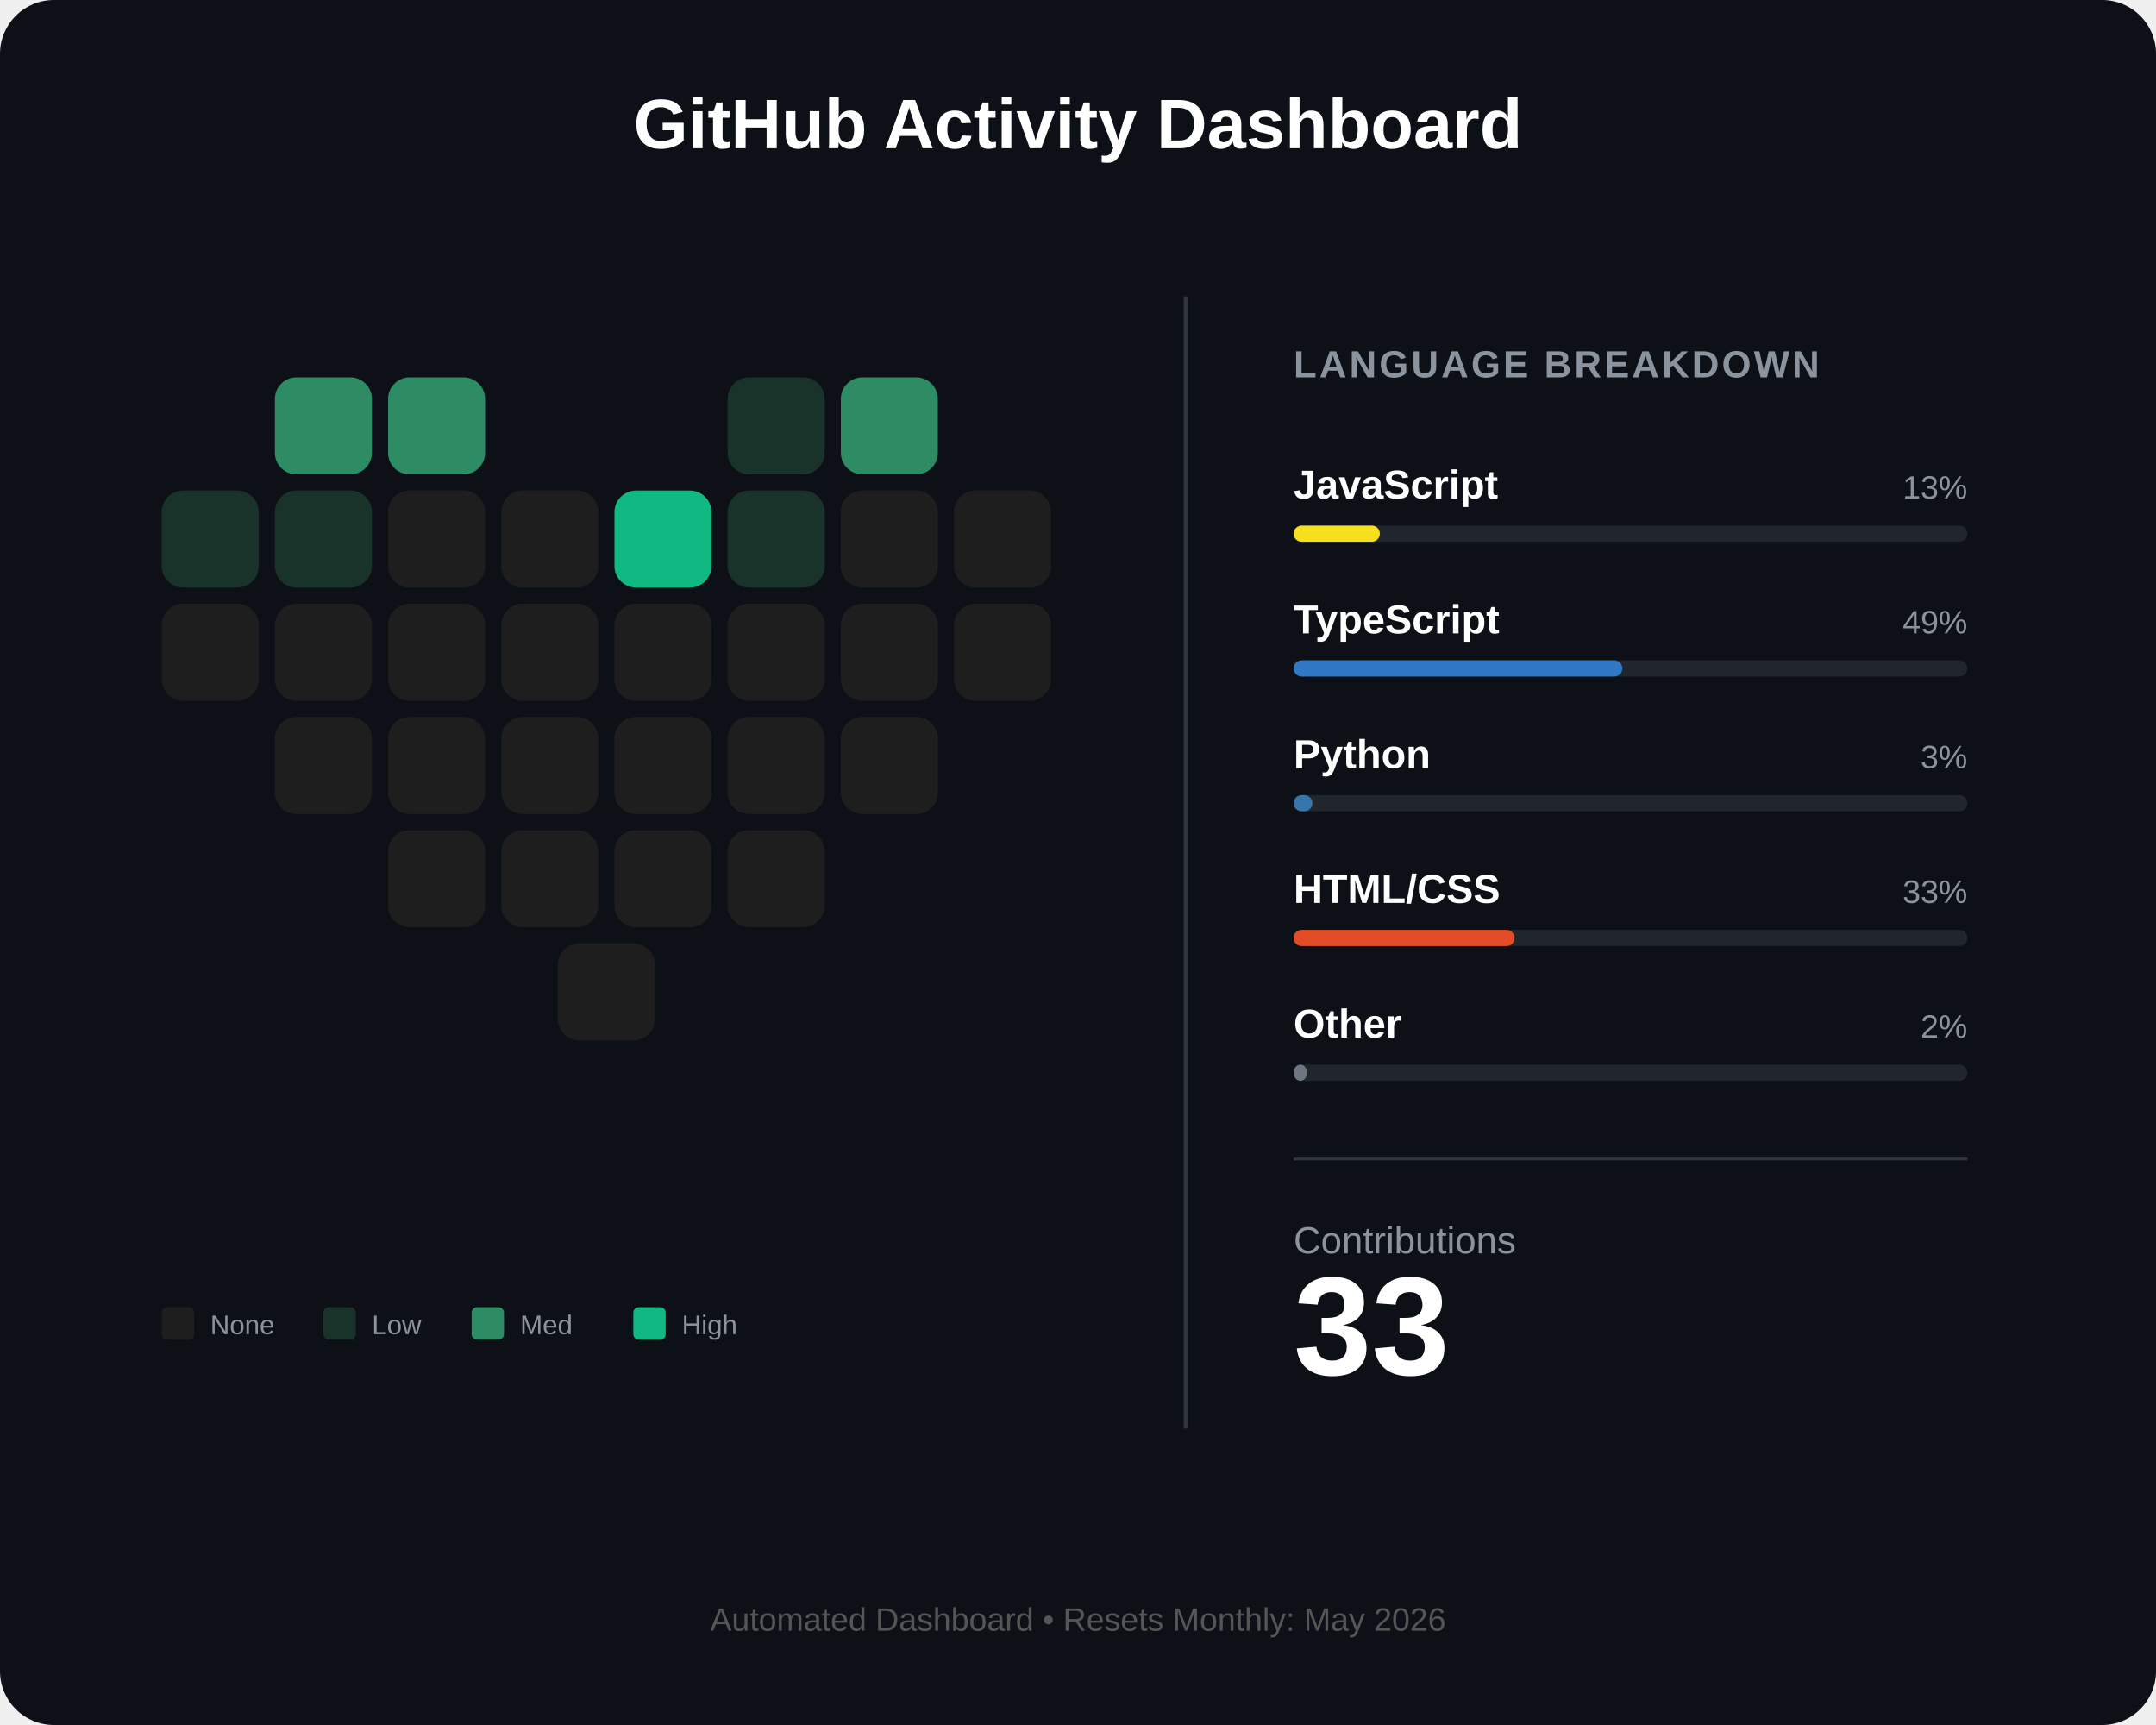
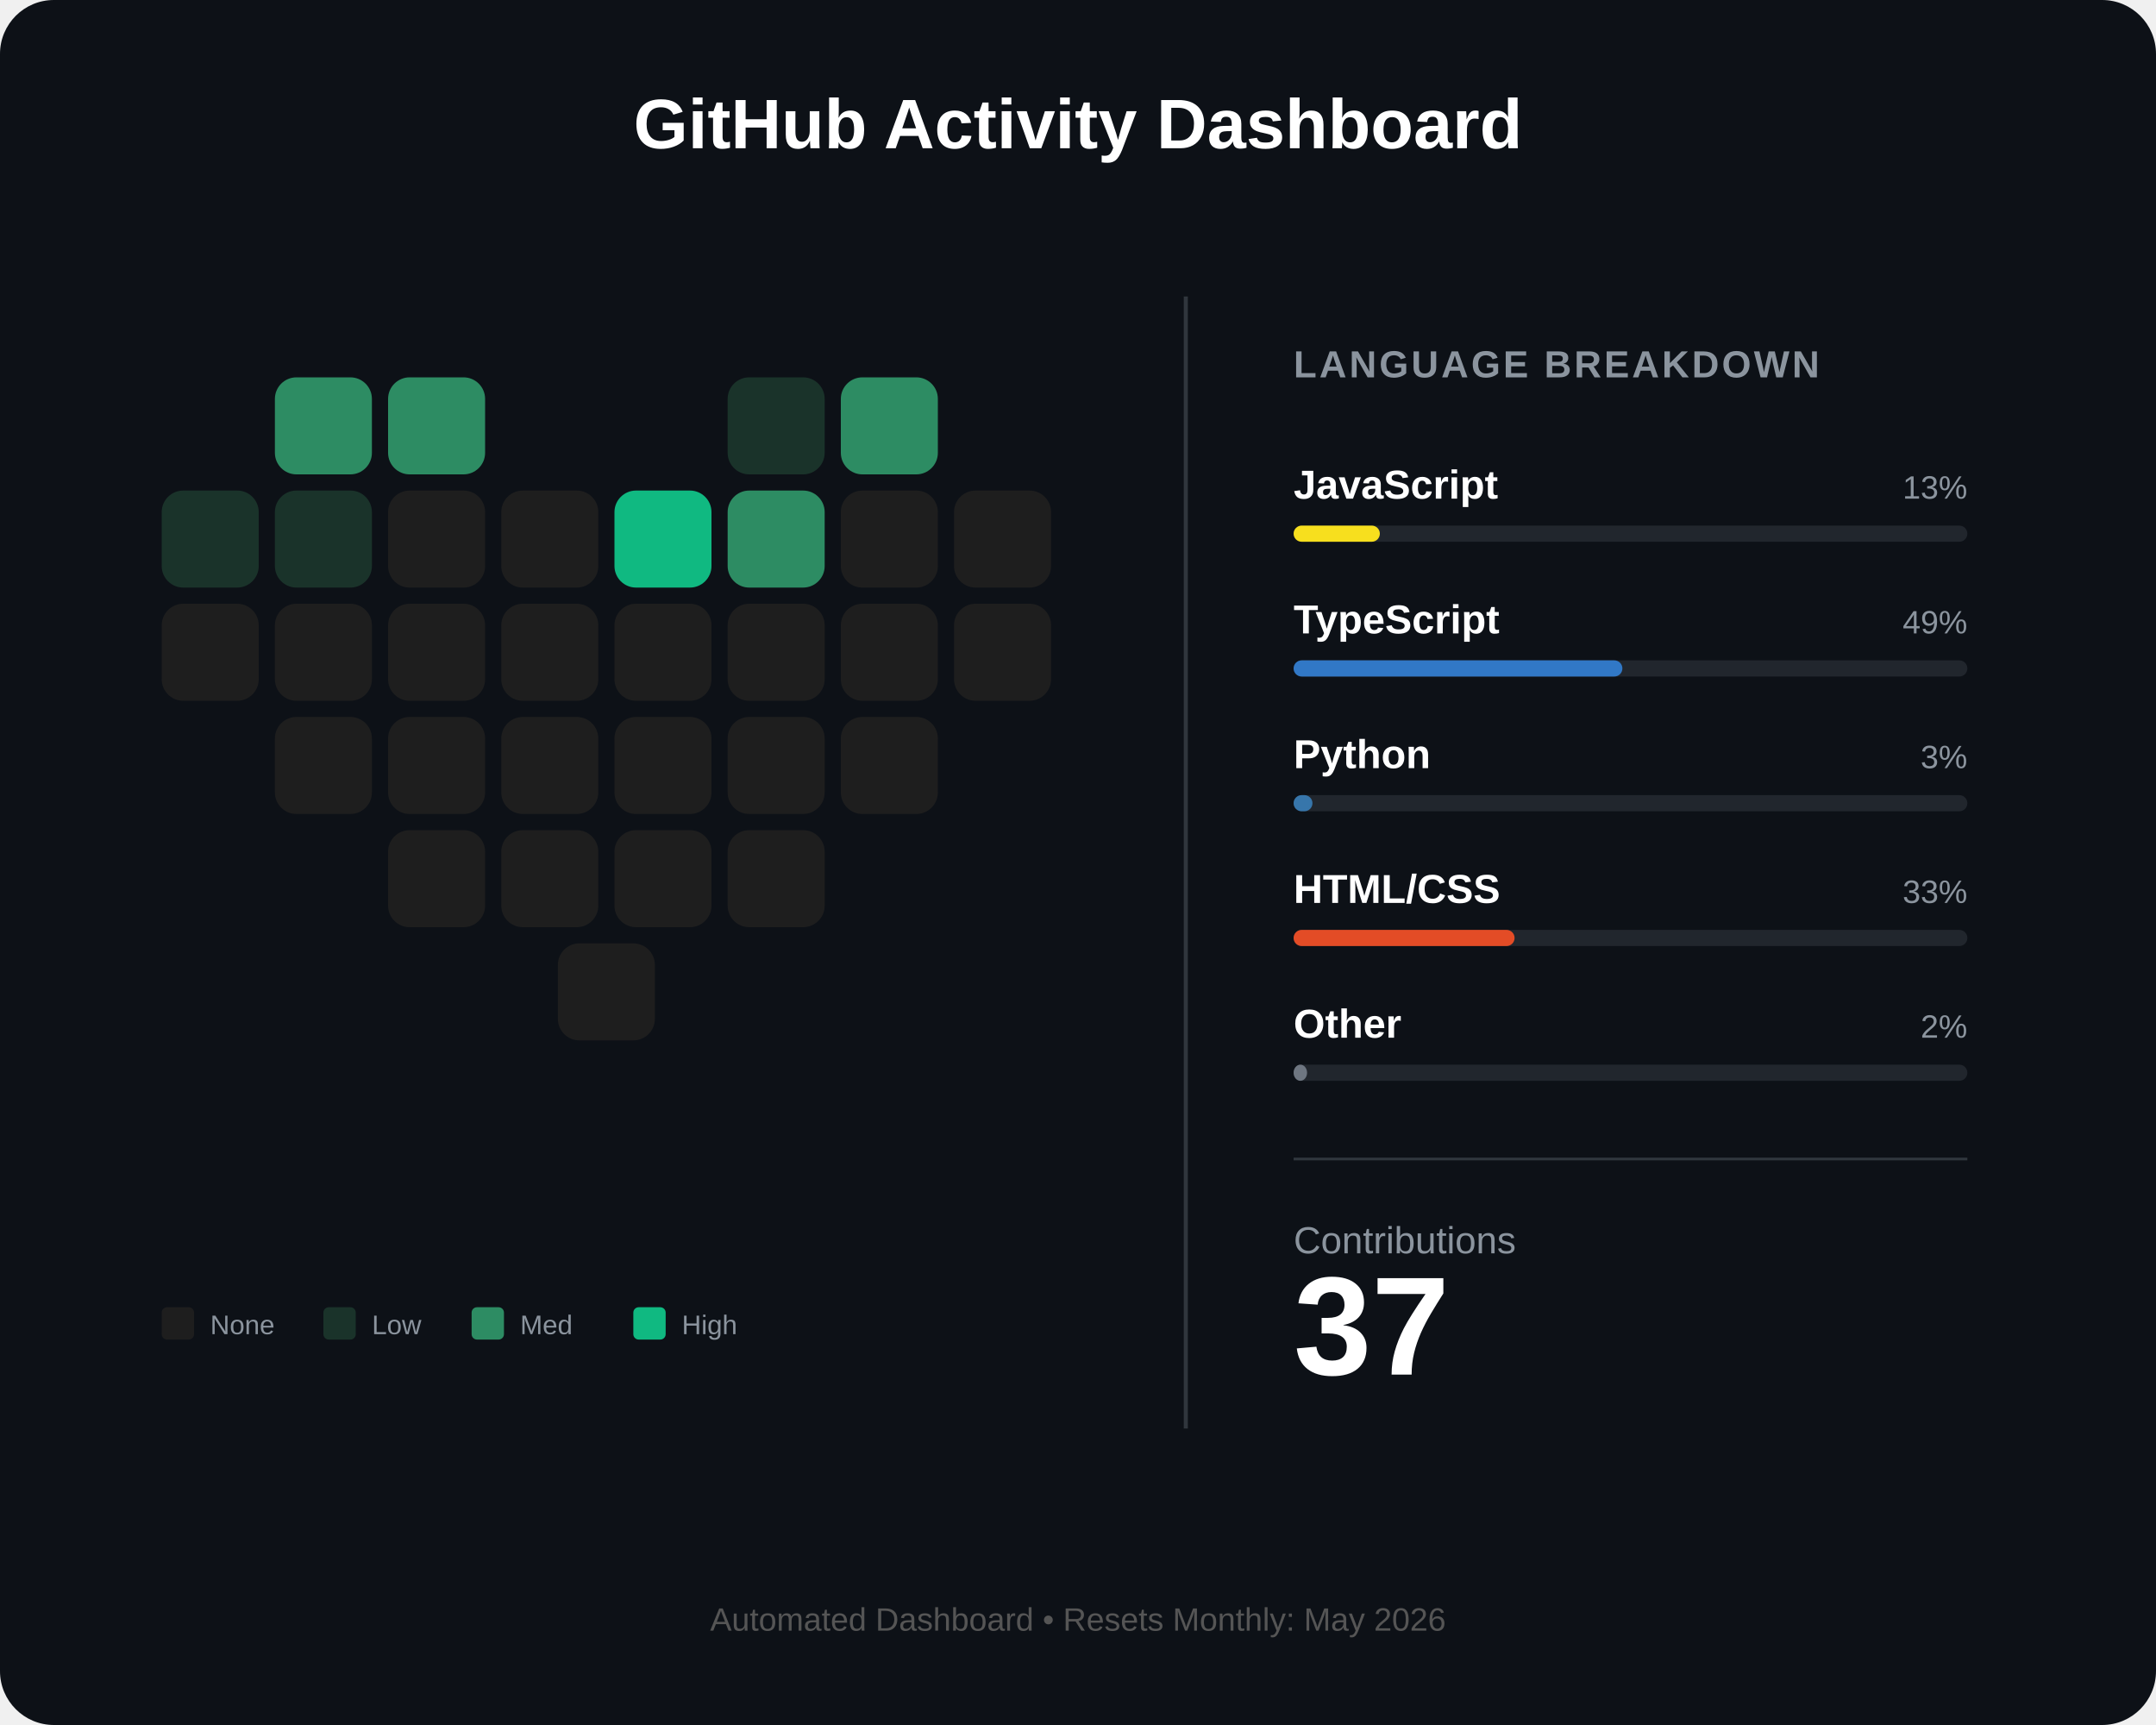
<svg xmlns="http://www.w3.org/2000/svg" width="800" height="640" viewBox="0 0 800 640" fill="none">
  <rect width="800" height="640" rx="20" fill="#0d1117" />
  <text x="400" y="55" fill="white" font-family="Arial" font-size="26" font-weight="bold" text-anchor="middle">GitHub Activity Dashboard</text>
  <g id="heart-grid" transform="translate(60, 140)">
    <rect id="day_1" x="42" y="0" width="36" height="36" rx="8" fill="#2d8c63" />
    <rect id="day_2" x="84" y="0" width="36" height="36" rx="8" fill="#2d8c63" />
    <rect id="day_3" x="210" y="0" width="36" height="36" rx="8" fill="#1a332a" />
    <rect id="day_4" x="252" y="0" width="36" height="36" rx="8" fill="#2d8c63" />
    <rect id="day_5" x="0" y="42" width="36" height="36" rx="8" fill="#1a332a" />
    <rect id="day_6" x="42" y="42" width="36" height="36" rx="8" fill="#1a332a" />
    <rect id="day_7" x="84" y="42" width="36" height="36" rx="8" fill="#1e1e1e" />
    <rect id="day_8" x="126" y="42" width="36" height="36" rx="8" fill="#1e1e1e" />
    <rect id="day_9" x="168" y="42" width="36" height="36" rx="8" fill="#10b981" />
-     <rect id="day_10" x="210" y="42" width="36" height="36" rx="8" fill="#1a332a" />
+     <rect id="day_10" x="210" y="42" width="36" height="36" rx="8" fill="#2d8c63" />
    <rect id="day_11" x="252" y="42" width="36" height="36" rx="8" fill="#1e1e1e" />
    <rect id="day_12" x="294" y="42" width="36" height="36" rx="8" fill="#1e1e1e" />
    <rect id="day_13" x="0" y="84" width="36" height="36" rx="8" fill="#1e1e1e" />
    <rect id="day_14" x="42" y="84" width="36" height="36" rx="8" fill="#1e1e1e" />
    <rect id="day_15" x="84" y="84" width="36" height="36" rx="8" fill="#1e1e1e" />
    <rect id="day_16" x="126" y="84" width="36" height="36" rx="8" fill="#1e1e1e" />
    <rect id="day_17" x="168" y="84" width="36" height="36" rx="8" fill="#1e1e1e" />
    <rect id="day_18" x="210" y="84" width="36" height="36" rx="8" fill="#1e1e1e" />
    <rect id="day_19" x="252" y="84" width="36" height="36" rx="8" fill="#1e1e1e" />
    <rect id="day_20" x="294" y="84" width="36" height="36" rx="8" fill="#1e1e1e" />
    <rect id="day_21" x="42" y="126" width="36" height="36" rx="8" fill="#1e1e1e" />
    <rect id="day_22" x="84" y="126" width="36" height="36" rx="8" fill="#1e1e1e" />
    <rect id="day_23" x="126" y="126" width="36" height="36" rx="8" fill="#1e1e1e" />
    <rect id="day_24" x="168" y="126" width="36" height="36" rx="8" fill="#1e1e1e" />
    <rect id="day_25" x="210" y="126" width="36" height="36" rx="8" fill="#1e1e1e" />
    <rect id="day_26" x="252" y="126" width="36" height="36" rx="8" fill="#1e1e1e" />
    <rect id="day_27" x="84" y="168" width="36" height="36" rx="8" fill="#1e1e1e" />
    <rect id="day_28" x="126" y="168" width="36" height="36" rx="8" fill="#1e1e1e" />
    <rect id="day_29" x="168" y="168" width="36" height="36" rx="8" fill="#1e1e1e" />
    <rect id="day_30" x="210" y="168" width="36" height="36" rx="8" fill="#1e1e1e" />
    <rect id="day_31" x="147" y="210" width="36" height="36" rx="8" fill="#1e1e1e" />
  </g>
  <g transform="translate(60, 485)">
    <rect x="0" y="0" width="12" height="12" rx="2" fill="#1e1e1e" />
    <text x="18" y="10" fill="#8b949e" font-family="Arial" font-size="10">None</text>
    <rect x="60" y="0" width="12" height="12" rx="2" fill="#1a332a" />
    <text x="78" y="10" fill="#8b949e" font-family="Arial" font-size="10">Low</text>
    <rect x="115" y="0" width="12" height="12" rx="2" fill="#2d8c63" />
    <text x="133" y="10" fill="#8b949e" font-family="Arial" font-size="10">Med</text>
    <rect x="175" y="0" width="12" height="12" rx="2" fill="#10b981" />
    <text x="193" y="10" fill="#8b949e" font-family="Arial" font-size="10">High</text>
  </g>
  <line x1="440" y1="110" x2="440" y2="530" stroke="#30363d" stroke-width="1.5" />
  <g transform="translate(480, 140)">
    <text x="0" y="0" fill="#8b949e" font-family="Arial" font-size="14" font-weight="bold" letter-spacing="1">LANGUAGE BREAKDOWN</text>
    <g transform="translate(0, 45)">
      <text id="lang_1_name" x="0" y="0" fill="white" font-family="Arial" font-size="15" font-weight="bold">JavaScript</text>
      <text id="lang_1_percent" x="250" y="0" fill="#8b949e" font-family="Arial" font-size="12" text-anchor="end">13%</text>
      <rect x="0" y="10" width="250" height="6" rx="3" fill="#21262d" />
      <rect id="lang_1_bar" x="0" y="10" width="32" height="6" rx="3" fill="#f7df1e" />
    </g>
    <g transform="translate(0, 95)">
      <text id="lang_2_name" x="0" y="0" fill="white" font-family="Arial" font-size="15" font-weight="bold">TypeScript</text>
      <text id="lang_2_percent" x="250" y="0" fill="#8b949e" font-family="Arial" font-size="12" text-anchor="end">49%</text>
      <rect x="0" y="10" width="250" height="6" rx="3" fill="#21262d" />
      <rect id="lang_2_bar" x="0" y="10" width="122" height="6" rx="3" fill="#3178c6" />
    </g>
    <g transform="translate(0, 145)">
      <text id="lang_3_name" x="0" y="0" fill="white" font-family="Arial" font-size="15" font-weight="bold">Python</text>
      <text id="lang_3_percent" x="250" y="0" fill="#8b949e" font-family="Arial" font-size="12" text-anchor="end">3%</text>
      <rect x="0" y="10" width="250" height="6" rx="3" fill="#21262d" />
      <rect id="lang_3_bar" x="0" y="10" width="7" height="6" rx="3" fill="#3776ab" />
    </g>
    <g transform="translate(0, 195)">
      <text id="lang_4_name" x="0" y="0" fill="white" font-family="Arial" font-size="15" font-weight="bold">HTML/CSS</text>
      <text id="lang_4_percent" x="250" y="0" fill="#8b949e" font-family="Arial" font-size="12" text-anchor="end">33%</text>
      <rect x="0" y="10" width="250" height="6" rx="3" fill="#21262d" />
      <rect id="lang_4_bar" x="0" y="10" width="82" height="6" rx="3" fill="#e34c26" />
    </g>
    <g transform="translate(0, 245)">
      <text id="lang_5_name" x="0" y="0" fill="white" font-family="Arial" font-size="15" font-weight="bold">Other</text>
      <text id="lang_5_percent" x="250" y="0" fill="#8b949e" font-family="Arial" font-size="12" text-anchor="end">2%</text>
      <rect x="0" y="10" width="250" height="6" rx="3" fill="#21262d" />
      <rect id="lang_5_bar" x="0" y="10" width="5" height="6" rx="3" fill="#6e7681" />
    </g>
    <line x1="0" y1="290" x2="250" y2="290" stroke="#30363d" stroke-width="1" />
    <g transform="translate(0, 325)">
      <text x="0" y="0" fill="#8b949e" font-family="Arial" font-size="14">Contributions</text>
-       <text id="total_count" x="0" y="45" fill="white" font-family="Arial" font-size="52" font-weight="bold">33</text>
+       <text id="total_count" x="0" y="45" fill="white" font-family="Arial" font-size="52" font-weight="bold">37</text>
    </g>
  </g>
  <text id="footer_text" x="400" y="605" fill="#555" font-family="Arial" font-size="12" text-anchor="middle">Automated Dashboard • Resets Monthly: May 2026</text>
</svg>
